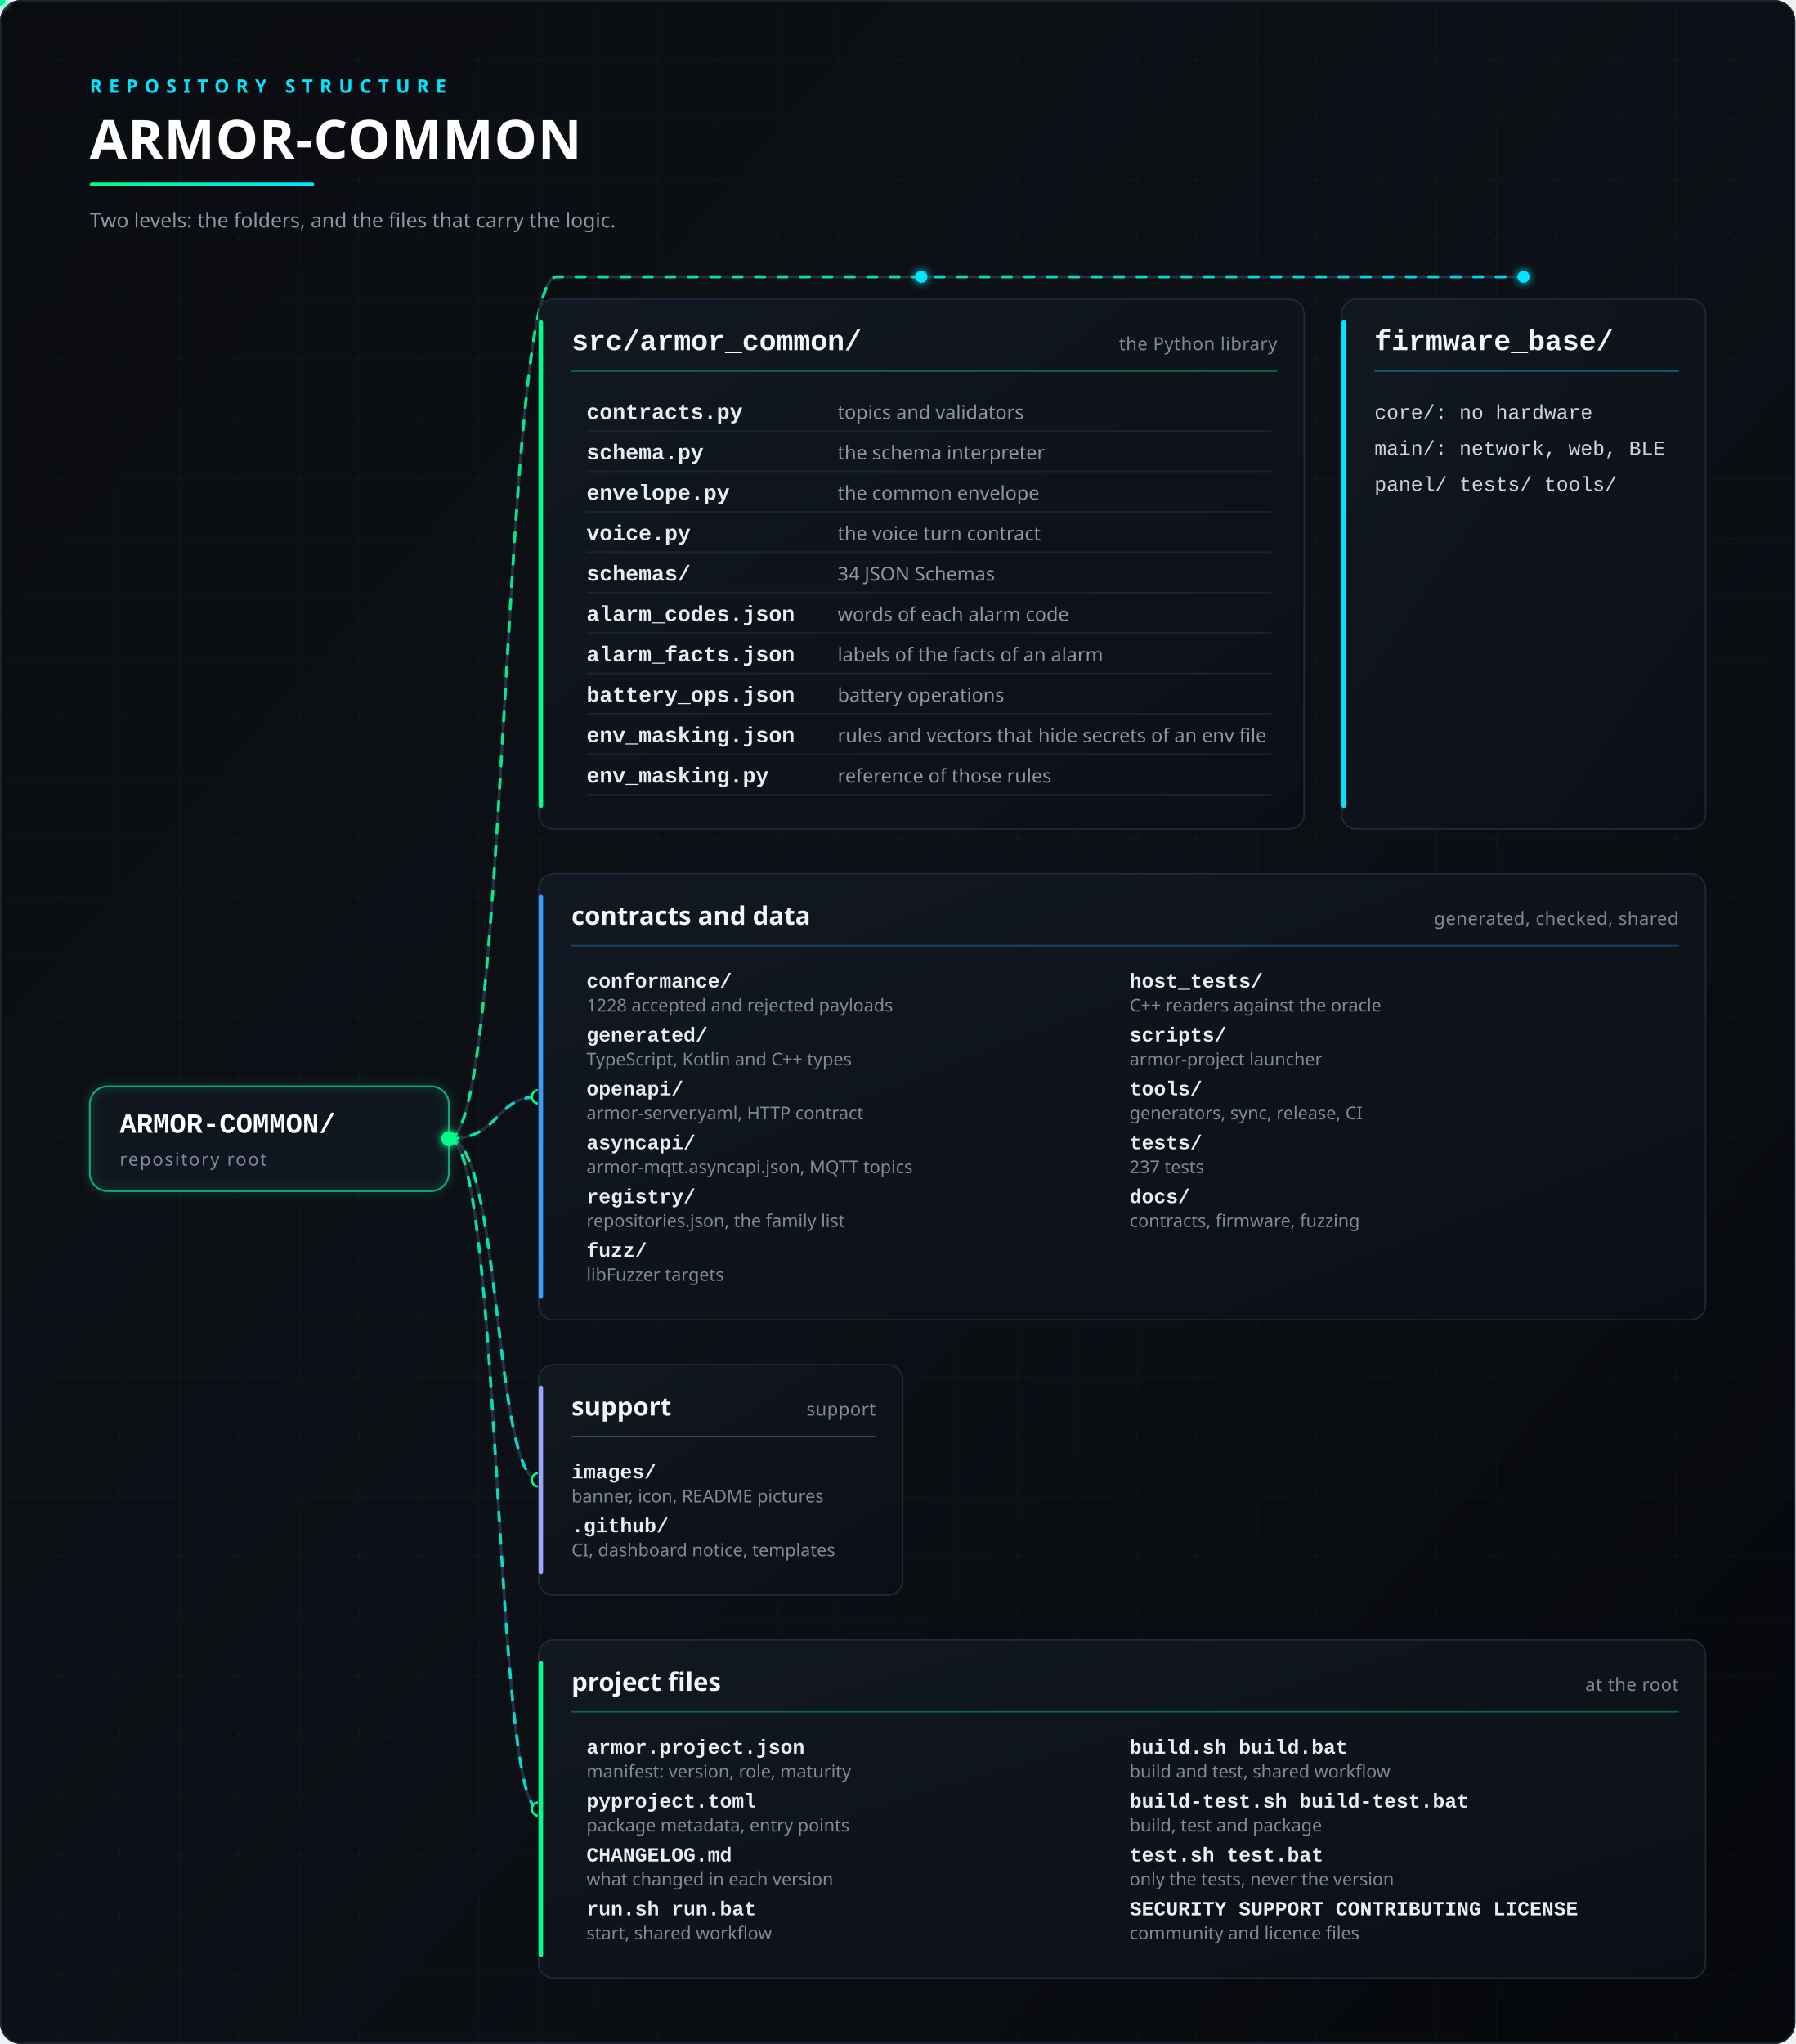
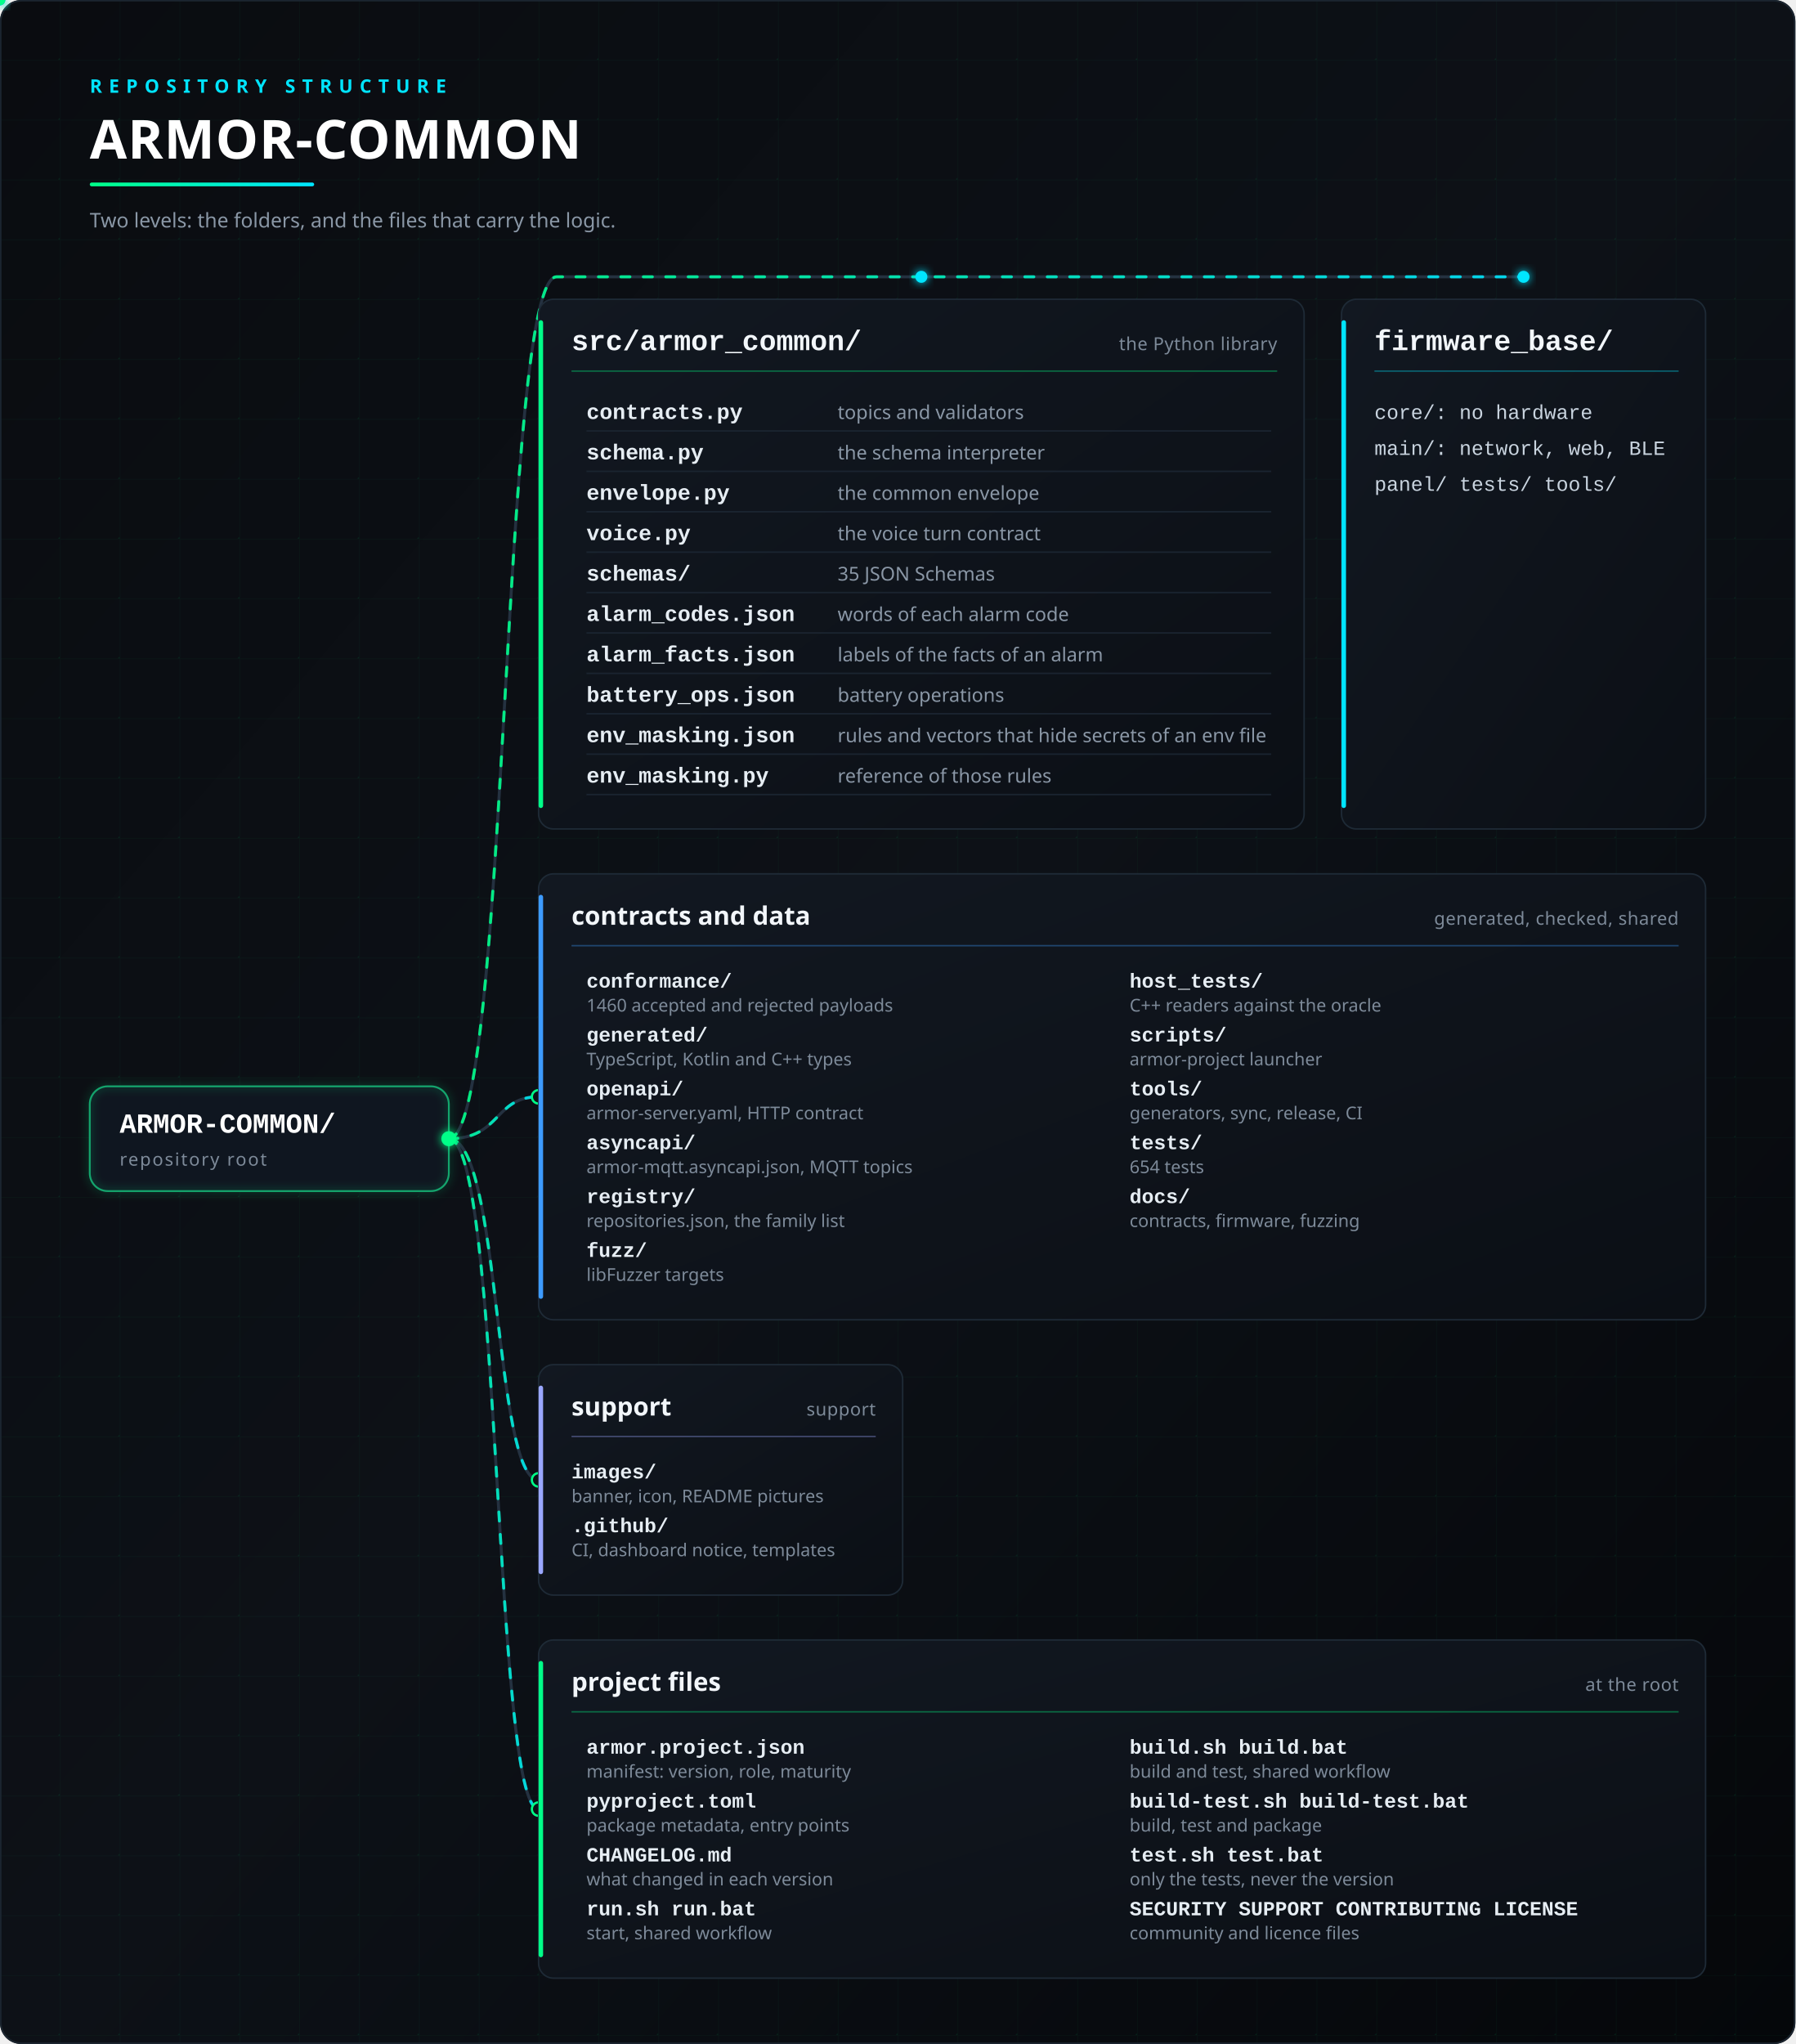
<svg xmlns="http://www.w3.org/2000/svg" viewBox="0 0 1200 1366" width="100%" role="img" aria-labelledby="t d">
  <defs>
    <linearGradient id="bg" x1="0" y1="0" x2="1" y2="1">
      <stop offset="0" stop-color="#0A0C10" />
      <stop offset="0.5" stop-color="#0D1117" />
      <stop offset="1" stop-color="#05070A" />
    </linearGradient>
    <linearGradient id="card" x1="0" y1="0" x2="1" y2="1">
      <stop offset="0" stop-color="#121821" />
      <stop offset="1" stop-color="#0B0F15" />
    </linearGradient>
    <linearGradient id="line" x1="0" y1="0" x2="1" y2="0">
      <stop offset="0" stop-color="#00FF88" />
      <stop offset="1" stop-color="#00E5FF" />
    </linearGradient>
    <filter id="glow" x="-50%" y="-50%" width="200%" height="200%">
      <feGaussianBlur stdDeviation="3" result="b" />
      <feMerge>
        <feMergeNode in="b" />
        <feMergeNode in="SourceGraphic" />
      </feMerge>
    </filter>
    <pattern id="grid" width="40" height="40" patternUnits="userSpaceOnUse">
      <path d="M40 0H0V40" fill="none" stroke="#00FF88" stroke-opacity="0.035" />
      <circle cx="40" cy="40" r="1" fill="#00FF88" fill-opacity="0.09" />
    </pattern>
  </defs>
  <rect width="1200" height="1366" rx="14" fill="url(#bg)" />
  <rect width="1200" height="1366" rx="14" fill="url(#grid)" />
  <rect x="0.5" y="0.5" width="1199" height="1365" rx="14" fill="none" stroke="#1B2530" />
  <text x="60" y="62" font-family="'Segoe UI','Noto Sans','Noto Sans CJK SC','Microsoft YaHei','Yu Gothic','Helvetica Neue',Helvetica,Arial,sans-serif" font-size="12.5" font-weight="600" fill="#00E5FF" text-anchor="start" letter-spacing="4.5">REPOSITORY STRUCTURE</text>
  <text x="60" y="106" font-family="'Segoe UI','Noto Sans','Noto Sans CJK SC','Microsoft YaHei','Yu Gothic','Helvetica Neue',Helvetica,Arial,sans-serif" font-size="36" font-weight="700" fill="#FFFFFF" text-anchor="start" letter-spacing="0.5">ARMOR-COMMON</text>
  <rect x="60" y="122" width="150" height="2.5" rx="1.25" fill="url(#line)">
    <animate attributeName="width" values="40;150;150" keyTimes="0;0.4;1" dur="3s" repeatCount="indefinite" />
  </rect>
  <text x="60" y="152" font-family="'Segoe UI','Noto Sans','Noto Sans CJK SC','Microsoft YaHei','Yu Gothic','Helvetica Neue',Helvetica,Arial,sans-serif" font-size="13.5" font-weight="400" fill="#8A97A6" text-anchor="start">Two levels: the folders, and the files that carry the logic.</text>
  <path id="c0" d="M300,761 C340,761 335,185 372,185 H1018.33" fill="none" stroke="#243140" stroke-width="2" />
  <path d="M300,761 C340,761 335,185 372,185 H1018.33" fill="none" stroke="url(#line)" stroke-width="2" stroke-linecap="round" stroke-dasharray="6 9" opacity="0.9">
    <animate attributeName="stroke-dashoffset" from="0" to="-30" dur="1.6s" repeatCount="indefinite" />
  </path>
  <path d="M615.833,185 V200" stroke="url(#line)" stroke-width="2" fill="none" />
  <circle cx="615.833" cy="185" r="4" fill="#00E5FF" filter="url(#glow)" />
  <path d="M1018.33,185 V200" stroke="url(#line)" stroke-width="2" fill="none" />
  <circle cx="1018.33" cy="185" r="4" fill="#00E5FF" filter="url(#glow)" />
  <path id="c1" d="M300,761 C335,761 330,733 360,733" fill="none" stroke="#243140" stroke-width="2" />
  <path d="M300,761 C335,761 330,733 360,733" fill="none" stroke="url(#line)" stroke-width="2" stroke-linecap="round" stroke-dasharray="6 9" opacity="0.9">
    <animate attributeName="stroke-dashoffset" from="0" to="-30" dur="1.6s" repeatCount="indefinite" />
  </path>
  <circle cx="360" cy="733" r="4.5" fill="#0D1117" stroke="#00FF88" stroke-width="1.5" />
  <path id="c2" d="M300,761 C335,761 330,989 360,989" fill="none" stroke="#243140" stroke-width="2" />
  <path d="M300,761 C335,761 330,989 360,989" fill="none" stroke="url(#line)" stroke-width="2" stroke-linecap="round" stroke-dasharray="6 9" opacity="0.9">
    <animate attributeName="stroke-dashoffset" from="0" to="-30" dur="1.6s" repeatCount="indefinite" />
  </path>
  <circle cx="360" cy="989" r="4.5" fill="#0D1117" stroke="#00FF88" stroke-width="1.5" />
  <path id="c3" d="M300,761 C335,761 330,1209 360,1209" fill="none" stroke="#243140" stroke-width="2" />
  <path d="M300,761 C335,761 330,1209 360,1209" fill="none" stroke="url(#line)" stroke-width="2" stroke-linecap="round" stroke-dasharray="6 9" opacity="0.9">
    <animate attributeName="stroke-dashoffset" from="0" to="-30" dur="1.6s" repeatCount="indefinite" />
  </path>
  <circle cx="360" cy="1209" r="4.5" fill="#0D1117" stroke="#00FF88" stroke-width="1.5" />
  <circle r="3.5" fill="#00FF88" filter="url(#glow)">
    <animateMotion dur="3.4s" repeatCount="indefinite">
      <mpath href="#c0" />
    </animateMotion>
  </circle>
  <circle r="3.5" fill="#00E5FF" filter="url(#glow)">
    <animateMotion dur="4.2s" repeatCount="indefinite">
      <mpath href="#c1" />
    </animateMotion>
  </circle>
  <circle r="3.5" fill="#3D9BFF" filter="url(#glow)">
    <animateMotion dur="5.0s" repeatCount="indefinite">
      <mpath href="#c2" />
    </animateMotion>
  </circle>
  <circle r="3.5" fill="#00FF88" filter="url(#glow)">
    <animateMotion dur="5.8s" repeatCount="indefinite">
      <mpath href="#c3" />
    </animateMotion>
  </circle>
  <rect x="60" y="726" width="240" height="70" rx="12" fill="#0F1620" stroke="#2A3A4C" stroke-width="1.2" />
  <rect x="60" y="726" width="240" height="70" rx="12" fill="none" stroke="#00FF88" stroke-opacity="0.5" stroke-width="1.2" filter="url(#glow)">
    <animate attributeName="stroke-opacity" values="0.15;0.6;0.15" dur="3.6s" repeatCount="indefinite" />
  </rect>
  <text x="80" y="757" font-family="'JetBrains Mono','Cascadia Code','SFMono-Regular',Consolas,'Liberation Mono',monospace" font-size="18.5" font-weight="700" fill="#FFFFFF" text-anchor="start">ARMOR-COMMON/</text>
  <text x="80" y="779" font-family="'Segoe UI','Noto Sans','Noto Sans CJK SC','Microsoft YaHei','Yu Gothic','Helvetica Neue',Helvetica,Arial,sans-serif" font-size="12" font-weight="400" fill="#7D8A99" text-anchor="start" letter-spacing="1">repository root</text>
  <circle cx="300" cy="761" r="5" fill="#00FF88" filter="url(#glow)" />
  <rect x="360" y="200" width="511.667" height="354" rx="10" fill="url(#card)" stroke="#1E2A36" stroke-width="1" />
  <rect x="360" y="214" width="3" height="326" rx="1.5" fill="#00FF88">
    <animate attributeName="opacity" values="0.55;1;0.55" dur="4s" begin="0s" repeatCount="indefinite" />
  </rect>
  <text x="382" y="234" font-family="'JetBrains Mono','Cascadia Code','SFMono-Regular',Consolas,'Liberation Mono',monospace" font-size="19" font-weight="700" fill="#F2F6FA" text-anchor="start">src/armor_common/</text>
  <text x="853.667" y="234" font-family="'Segoe UI','Noto Sans','Noto Sans CJK SC','Microsoft YaHei','Yu Gothic','Helvetica Neue',Helvetica,Arial,sans-serif" font-size="12" font-weight="400" fill="#7D8A99" text-anchor="end" letter-spacing="0.3">the Python library</text>
  <line x1="382" y1="248" x2="853.667" y2="248" stroke="#00FF88" stroke-opacity="0.35" stroke-width="1" />
  <text x="392" y="280" font-family="'JetBrains Mono','Cascadia Code','SFMono-Regular',Consolas,'Liberation Mono',monospace" font-size="14.5" font-weight="600" fill="#E6EDF3" text-anchor="start">contracts.py</text>
  <text x="559.84" y="280" font-family="'Segoe UI','Noto Sans','Noto Sans CJK SC','Microsoft YaHei','Yu Gothic','Helvetica Neue',Helvetica,Arial,sans-serif" font-size="12.8" font-weight="400" fill="#8A97A6" text-anchor="start">topics and validators</text>
  <line x1="392" y1="288" x2="849.667" y2="288" stroke="#1A2430" stroke-width="1" />
  <text x="392" y="307" font-family="'JetBrains Mono','Cascadia Code','SFMono-Regular',Consolas,'Liberation Mono',monospace" font-size="14.5" font-weight="600" fill="#E6EDF3" text-anchor="start">schema.py</text>
  <text x="559.84" y="307" font-family="'Segoe UI','Noto Sans','Noto Sans CJK SC','Microsoft YaHei','Yu Gothic','Helvetica Neue',Helvetica,Arial,sans-serif" font-size="12.8" font-weight="400" fill="#8A97A6" text-anchor="start">the schema interpreter</text>
  <line x1="392" y1="315" x2="849.667" y2="315" stroke="#1A2430" stroke-width="1" />
  <text x="392" y="334" font-family="'JetBrains Mono','Cascadia Code','SFMono-Regular',Consolas,'Liberation Mono',monospace" font-size="14.5" font-weight="600" fill="#E6EDF3" text-anchor="start">envelope.py</text>
  <text x="559.84" y="334" font-family="'Segoe UI','Noto Sans','Noto Sans CJK SC','Microsoft YaHei','Yu Gothic','Helvetica Neue',Helvetica,Arial,sans-serif" font-size="12.8" font-weight="400" fill="#8A97A6" text-anchor="start">the common envelope</text>
  <line x1="392" y1="342" x2="849.667" y2="342" stroke="#1A2430" stroke-width="1" />
  <text x="392" y="361" font-family="'JetBrains Mono','Cascadia Code','SFMono-Regular',Consolas,'Liberation Mono',monospace" font-size="14.5" font-weight="600" fill="#E6EDF3" text-anchor="start">voice.py</text>
  <text x="559.84" y="361" font-family="'Segoe UI','Noto Sans','Noto Sans CJK SC','Microsoft YaHei','Yu Gothic','Helvetica Neue',Helvetica,Arial,sans-serif" font-size="12.8" font-weight="400" fill="#8A97A6" text-anchor="start">the voice turn contract</text>
  <line x1="392" y1="369" x2="849.667" y2="369" stroke="#1A2430" stroke-width="1" />
  <text x="392" y="388" font-family="'JetBrains Mono','Cascadia Code','SFMono-Regular',Consolas,'Liberation Mono',monospace" font-size="14.5" font-weight="600" fill="#E6EDF3" text-anchor="start">schemas/</text>
-   <text x="559.84" y="388" font-family="'Segoe UI','Noto Sans','Noto Sans CJK SC','Microsoft YaHei','Yu Gothic','Helvetica Neue',Helvetica,Arial,sans-serif" font-size="12.8" font-weight="400" fill="#8A97A6" text-anchor="start">34 JSON Schemas</text>
+   <text x="559.84" y="388" font-family="'Segoe UI','Noto Sans','Noto Sans CJK SC','Microsoft YaHei','Yu Gothic','Helvetica Neue',Helvetica,Arial,sans-serif" font-size="12.8" font-weight="400" fill="#8A97A6" text-anchor="start">35 JSON Schemas</text>
  <line x1="392" y1="396" x2="849.667" y2="396" stroke="#1A2430" stroke-width="1" />
  <text x="392" y="415" font-family="'JetBrains Mono','Cascadia Code','SFMono-Regular',Consolas,'Liberation Mono',monospace" font-size="14.5" font-weight="600" fill="#E6EDF3" text-anchor="start">alarm_codes.json</text>
  <text x="559.84" y="415" font-family="'Segoe UI','Noto Sans','Noto Sans CJK SC','Microsoft YaHei','Yu Gothic','Helvetica Neue',Helvetica,Arial,sans-serif" font-size="12.8" font-weight="400" fill="#8A97A6" text-anchor="start">words of each alarm code</text>
  <line x1="392" y1="423" x2="849.667" y2="423" stroke="#1A2430" stroke-width="1" />
  <text x="392" y="442" font-family="'JetBrains Mono','Cascadia Code','SFMono-Regular',Consolas,'Liberation Mono',monospace" font-size="14.5" font-weight="600" fill="#E6EDF3" text-anchor="start">alarm_facts.json</text>
  <text x="559.84" y="442" font-family="'Segoe UI','Noto Sans','Noto Sans CJK SC','Microsoft YaHei','Yu Gothic','Helvetica Neue',Helvetica,Arial,sans-serif" font-size="12.8" font-weight="400" fill="#8A97A6" text-anchor="start">labels of the facts of an alarm</text>
  <line x1="392" y1="450" x2="849.667" y2="450" stroke="#1A2430" stroke-width="1" />
  <text x="392" y="469" font-family="'JetBrains Mono','Cascadia Code','SFMono-Regular',Consolas,'Liberation Mono',monospace" font-size="14.5" font-weight="600" fill="#E6EDF3" text-anchor="start">battery_ops.json</text>
  <text x="559.84" y="469" font-family="'Segoe UI','Noto Sans','Noto Sans CJK SC','Microsoft YaHei','Yu Gothic','Helvetica Neue',Helvetica,Arial,sans-serif" font-size="12.8" font-weight="400" fill="#8A97A6" text-anchor="start">battery operations</text>
  <line x1="392" y1="477" x2="849.667" y2="477" stroke="#1A2430" stroke-width="1" />
  <text x="392" y="496" font-family="'JetBrains Mono','Cascadia Code','SFMono-Regular',Consolas,'Liberation Mono',monospace" font-size="14.5" font-weight="600" fill="#E6EDF3" text-anchor="start">env_masking.json</text>
  <text x="559.84" y="496" font-family="'Segoe UI','Noto Sans','Noto Sans CJK SC','Microsoft YaHei','Yu Gothic','Helvetica Neue',Helvetica,Arial,sans-serif" font-size="12.8" font-weight="400" fill="#8A97A6" text-anchor="start">rules and vectors that hide secrets of an env file</text>
  <line x1="392" y1="504" x2="849.667" y2="504" stroke="#1A2430" stroke-width="1" />
  <text x="392" y="523" font-family="'JetBrains Mono','Cascadia Code','SFMono-Regular',Consolas,'Liberation Mono',monospace" font-size="14.5" font-weight="600" fill="#E6EDF3" text-anchor="start">env_masking.py</text>
  <text x="559.84" y="523" font-family="'Segoe UI','Noto Sans','Noto Sans CJK SC','Microsoft YaHei','Yu Gothic','Helvetica Neue',Helvetica,Arial,sans-serif" font-size="12.8" font-weight="400" fill="#8A97A6" text-anchor="start">reference of those rules</text>
  <line x1="392" y1="531" x2="849.667" y2="531" stroke="#1A2430" stroke-width="1" />
  <rect x="896.667" y="200" width="243.333" height="354" rx="10" fill="url(#card)" stroke="#1E2A36" stroke-width="1" />
  <rect x="896.667" y="214" width="3" height="326" rx="1.5" fill="#00E5FF">
    <animate attributeName="opacity" values="0.55;1;0.55" dur="4s" begin="0.6s" repeatCount="indefinite" />
  </rect>
  <text x="918.667" y="234" font-family="'JetBrains Mono','Cascadia Code','SFMono-Regular',Consolas,'Liberation Mono',monospace" font-size="19" font-weight="700" fill="#F2F6FA" text-anchor="start">firmware_base/</text>
  <line x1="918.667" y1="248" x2="1122" y2="248" stroke="#00E5FF" stroke-opacity="0.35" stroke-width="1" />
  <text x="918.667" y="280" font-family="'JetBrains Mono','Cascadia Code','SFMono-Regular',Consolas,'Liberation Mono',monospace" font-size="13.5" font-weight="400" fill="#C9D4DF" text-anchor="start">core/: no hardware</text>
  <text x="918.667" y="304" font-family="'JetBrains Mono','Cascadia Code','SFMono-Regular',Consolas,'Liberation Mono',monospace" font-size="13.5" font-weight="400" fill="#C9D4DF" text-anchor="start">main/: network, web, BLE</text>
  <text x="918.667" y="328" font-family="'JetBrains Mono','Cascadia Code','SFMono-Regular',Consolas,'Liberation Mono',monospace" font-size="13.5" font-weight="400" fill="#C9D4DF" text-anchor="start">panel/  tests/  tools/</text>
  <rect x="360" y="584" width="780" height="298" rx="10" fill="url(#card)" stroke="#1E2A36" stroke-width="1" />
  <rect x="360" y="598" width="3" height="270" rx="1.5" fill="#3D9BFF">
    <animate attributeName="opacity" values="0.55;1;0.55" dur="4s" begin="1.2s" repeatCount="indefinite" />
  </rect>
  <text x="382" y="618" font-family="'Segoe UI','Noto Sans','Noto Sans CJK SC','Microsoft YaHei','Yu Gothic','Helvetica Neue',Helvetica,Arial,sans-serif" font-size="17" font-weight="700" fill="#F2F6FA" text-anchor="start">contracts and data</text>
  <text x="1122" y="618" font-family="'Segoe UI','Noto Sans','Noto Sans CJK SC','Microsoft YaHei','Yu Gothic','Helvetica Neue',Helvetica,Arial,sans-serif" font-size="12" font-weight="400" fill="#7D8A99" text-anchor="end" letter-spacing="0.3">generated, checked, shared</text>
  <line x1="382" y1="632" x2="1122" y2="632" stroke="#3D9BFF" stroke-opacity="0.35" stroke-width="1" />
  <text x="392" y="660" font-family="'JetBrains Mono','Cascadia Code','SFMono-Regular',Consolas,'Liberation Mono',monospace" font-size="13.5" font-weight="600" fill="#E6EDF3" text-anchor="start">conformance/</text>
-   <text x="392" y="676" font-family="'Segoe UI','Noto Sans','Noto Sans CJK SC','Microsoft YaHei','Yu Gothic','Helvetica Neue',Helvetica,Arial,sans-serif" font-size="11.8" font-weight="400" fill="#7D8A99" text-anchor="start">1228 accepted and rejected payloads</text>
+   <text x="392" y="676" font-family="'Segoe UI','Noto Sans','Noto Sans CJK SC','Microsoft YaHei','Yu Gothic','Helvetica Neue',Helvetica,Arial,sans-serif" font-size="11.8" font-weight="400" fill="#7D8A99" text-anchor="start">1460 accepted and rejected payloads</text>
  <text x="392" y="696" font-family="'JetBrains Mono','Cascadia Code','SFMono-Regular',Consolas,'Liberation Mono',monospace" font-size="13.5" font-weight="600" fill="#E6EDF3" text-anchor="start">generated/</text>
  <text x="392" y="712" font-family="'Segoe UI','Noto Sans','Noto Sans CJK SC','Microsoft YaHei','Yu Gothic','Helvetica Neue',Helvetica,Arial,sans-serif" font-size="11.8" font-weight="400" fill="#7D8A99" text-anchor="start">TypeScript, Kotlin and C++ types</text>
  <text x="392" y="732" font-family="'JetBrains Mono','Cascadia Code','SFMono-Regular',Consolas,'Liberation Mono',monospace" font-size="13.5" font-weight="600" fill="#E6EDF3" text-anchor="start">openapi/</text>
  <text x="392" y="748" font-family="'Segoe UI','Noto Sans','Noto Sans CJK SC','Microsoft YaHei','Yu Gothic','Helvetica Neue',Helvetica,Arial,sans-serif" font-size="11.8" font-weight="400" fill="#7D8A99" text-anchor="start">armor-server.yaml, HTTP contract</text>
  <text x="392" y="768" font-family="'JetBrains Mono','Cascadia Code','SFMono-Regular',Consolas,'Liberation Mono',monospace" font-size="13.5" font-weight="600" fill="#E6EDF3" text-anchor="start">asyncapi/</text>
  <text x="392" y="784" font-family="'Segoe UI','Noto Sans','Noto Sans CJK SC','Microsoft YaHei','Yu Gothic','Helvetica Neue',Helvetica,Arial,sans-serif" font-size="11.8" font-weight="400" fill="#7D8A99" text-anchor="start">armor-mqtt.asyncapi.json, MQTT topics</text>
  <text x="392" y="804" font-family="'JetBrains Mono','Cascadia Code','SFMono-Regular',Consolas,'Liberation Mono',monospace" font-size="13.5" font-weight="600" fill="#E6EDF3" text-anchor="start">registry/</text>
  <text x="392" y="820" font-family="'Segoe UI','Noto Sans','Noto Sans CJK SC','Microsoft YaHei','Yu Gothic','Helvetica Neue',Helvetica,Arial,sans-serif" font-size="11.8" font-weight="400" fill="#7D8A99" text-anchor="start">repositories.json, the family list</text>
  <text x="392" y="840" font-family="'JetBrains Mono','Cascadia Code','SFMono-Regular',Consolas,'Liberation Mono',monospace" font-size="13.5" font-weight="600" fill="#E6EDF3" text-anchor="start">fuzz/</text>
  <text x="392" y="856" font-family="'Segoe UI','Noto Sans','Noto Sans CJK SC','Microsoft YaHei','Yu Gothic','Helvetica Neue',Helvetica,Arial,sans-serif" font-size="11.8" font-weight="400" fill="#7D8A99" text-anchor="start">libFuzzer targets</text>
  <text x="755" y="660" font-family="'JetBrains Mono','Cascadia Code','SFMono-Regular',Consolas,'Liberation Mono',monospace" font-size="13.5" font-weight="600" fill="#E6EDF3" text-anchor="start">host_tests/</text>
  <text x="755" y="676" font-family="'Segoe UI','Noto Sans','Noto Sans CJK SC','Microsoft YaHei','Yu Gothic','Helvetica Neue',Helvetica,Arial,sans-serif" font-size="11.8" font-weight="400" fill="#7D8A99" text-anchor="start">C++ readers against the oracle</text>
  <text x="755" y="696" font-family="'JetBrains Mono','Cascadia Code','SFMono-Regular',Consolas,'Liberation Mono',monospace" font-size="13.5" font-weight="600" fill="#E6EDF3" text-anchor="start">scripts/</text>
  <text x="755" y="712" font-family="'Segoe UI','Noto Sans','Noto Sans CJK SC','Microsoft YaHei','Yu Gothic','Helvetica Neue',Helvetica,Arial,sans-serif" font-size="11.8" font-weight="400" fill="#7D8A99" text-anchor="start">armor-project launcher</text>
  <text x="755" y="732" font-family="'JetBrains Mono','Cascadia Code','SFMono-Regular',Consolas,'Liberation Mono',monospace" font-size="13.5" font-weight="600" fill="#E6EDF3" text-anchor="start">tools/</text>
  <text x="755" y="748" font-family="'Segoe UI','Noto Sans','Noto Sans CJK SC','Microsoft YaHei','Yu Gothic','Helvetica Neue',Helvetica,Arial,sans-serif" font-size="11.8" font-weight="400" fill="#7D8A99" text-anchor="start">generators, sync, release, CI</text>
  <text x="755" y="768" font-family="'JetBrains Mono','Cascadia Code','SFMono-Regular',Consolas,'Liberation Mono',monospace" font-size="13.5" font-weight="600" fill="#E6EDF3" text-anchor="start">tests/</text>
-   <text x="755" y="784" font-family="'Segoe UI','Noto Sans','Noto Sans CJK SC','Microsoft YaHei','Yu Gothic','Helvetica Neue',Helvetica,Arial,sans-serif" font-size="11.8" font-weight="400" fill="#7D8A99" text-anchor="start">237 tests</text>
+   <text x="755" y="784" font-family="'Segoe UI','Noto Sans','Noto Sans CJK SC','Microsoft YaHei','Yu Gothic','Helvetica Neue',Helvetica,Arial,sans-serif" font-size="11.8" font-weight="400" fill="#7D8A99" text-anchor="start">654 tests</text>
  <text x="755" y="804" font-family="'JetBrains Mono','Cascadia Code','SFMono-Regular',Consolas,'Liberation Mono',monospace" font-size="13.5" font-weight="600" fill="#E6EDF3" text-anchor="start">docs/</text>
  <text x="755" y="820" font-family="'Segoe UI','Noto Sans','Noto Sans CJK SC','Microsoft YaHei','Yu Gothic','Helvetica Neue',Helvetica,Arial,sans-serif" font-size="11.8" font-weight="400" fill="#7D8A99" text-anchor="start">contracts, firmware, fuzzing</text>
  <rect x="360" y="912" width="243.333" height="154" rx="10" fill="url(#card)" stroke="#1E2A36" stroke-width="1" />
  <rect x="360" y="926" width="3" height="126" rx="1.5" fill="#9AA7FF">
    <animate attributeName="opacity" values="0.55;1;0.55" dur="4s" begin="1.8s" repeatCount="indefinite" />
  </rect>
  <text x="382" y="946" font-family="'Segoe UI','Noto Sans','Noto Sans CJK SC','Microsoft YaHei','Yu Gothic','Helvetica Neue',Helvetica,Arial,sans-serif" font-size="17" font-weight="700" fill="#F2F6FA" text-anchor="start">support</text>
  <text x="585.333" y="946" font-family="'Segoe UI','Noto Sans','Noto Sans CJK SC','Microsoft YaHei','Yu Gothic','Helvetica Neue',Helvetica,Arial,sans-serif" font-size="12" font-weight="400" fill="#7D8A99" text-anchor="end" letter-spacing="0.3">support</text>
  <line x1="382" y1="960" x2="585.333" y2="960" stroke="#9AA7FF" stroke-opacity="0.35" stroke-width="1" />
  <text x="382" y="988" font-family="'JetBrains Mono','Cascadia Code','SFMono-Regular',Consolas,'Liberation Mono',monospace" font-size="13.5" font-weight="600" fill="#E6EDF3" text-anchor="start">images/</text>
  <text x="382" y="1004" font-family="'Segoe UI','Noto Sans','Noto Sans CJK SC','Microsoft YaHei','Yu Gothic','Helvetica Neue',Helvetica,Arial,sans-serif" font-size="11.8" font-weight="400" fill="#7D8A99" text-anchor="start">banner, icon, README pictures</text>
  <text x="382" y="1024" font-family="'JetBrains Mono','Cascadia Code','SFMono-Regular',Consolas,'Liberation Mono',monospace" font-size="13.5" font-weight="600" fill="#E6EDF3" text-anchor="start">.github/</text>
  <text x="382" y="1040" font-family="'Segoe UI','Noto Sans','Noto Sans CJK SC','Microsoft YaHei','Yu Gothic','Helvetica Neue',Helvetica,Arial,sans-serif" font-size="11.8" font-weight="400" fill="#7D8A99" text-anchor="start">CI, dashboard notice, templates</text>
  <rect x="360" y="1096" width="780" height="226" rx="10" fill="url(#card)" stroke="#1E2A36" stroke-width="1" />
  <rect x="360" y="1110" width="3" height="198" rx="1.5" fill="#00FF88">
    <animate attributeName="opacity" values="0.55;1;0.55" dur="4s" begin="2.4s" repeatCount="indefinite" />
  </rect>
  <text x="382" y="1130" font-family="'Segoe UI','Noto Sans','Noto Sans CJK SC','Microsoft YaHei','Yu Gothic','Helvetica Neue',Helvetica,Arial,sans-serif" font-size="17" font-weight="700" fill="#F2F6FA" text-anchor="start">project files</text>
  <text x="1122" y="1130" font-family="'Segoe UI','Noto Sans','Noto Sans CJK SC','Microsoft YaHei','Yu Gothic','Helvetica Neue',Helvetica,Arial,sans-serif" font-size="12" font-weight="400" fill="#7D8A99" text-anchor="end" letter-spacing="0.3">at the root</text>
  <line x1="382" y1="1144" x2="1122" y2="1144" stroke="#00FF88" stroke-opacity="0.35" stroke-width="1" />
  <text x="392" y="1172" font-family="'JetBrains Mono','Cascadia Code','SFMono-Regular',Consolas,'Liberation Mono',monospace" font-size="13.5" font-weight="600" fill="#E6EDF3" text-anchor="start">armor.project.json</text>
  <text x="392" y="1188" font-family="'Segoe UI','Noto Sans','Noto Sans CJK SC','Microsoft YaHei','Yu Gothic','Helvetica Neue',Helvetica,Arial,sans-serif" font-size="11.8" font-weight="400" fill="#7D8A99" text-anchor="start">manifest: version, role, maturity</text>
  <text x="392" y="1208" font-family="'JetBrains Mono','Cascadia Code','SFMono-Regular',Consolas,'Liberation Mono',monospace" font-size="13.5" font-weight="600" fill="#E6EDF3" text-anchor="start">pyproject.toml</text>
  <text x="392" y="1224" font-family="'Segoe UI','Noto Sans','Noto Sans CJK SC','Microsoft YaHei','Yu Gothic','Helvetica Neue',Helvetica,Arial,sans-serif" font-size="11.8" font-weight="400" fill="#7D8A99" text-anchor="start">package metadata, entry points</text>
  <text x="392" y="1244" font-family="'JetBrains Mono','Cascadia Code','SFMono-Regular',Consolas,'Liberation Mono',monospace" font-size="13.5" font-weight="600" fill="#E6EDF3" text-anchor="start">CHANGELOG.md</text>
  <text x="392" y="1260" font-family="'Segoe UI','Noto Sans','Noto Sans CJK SC','Microsoft YaHei','Yu Gothic','Helvetica Neue',Helvetica,Arial,sans-serif" font-size="11.8" font-weight="400" fill="#7D8A99" text-anchor="start">what changed in each version</text>
  <text x="392" y="1280" font-family="'JetBrains Mono','Cascadia Code','SFMono-Regular',Consolas,'Liberation Mono',monospace" font-size="13.5" font-weight="600" fill="#E6EDF3" text-anchor="start">run.sh  run.bat</text>
  <text x="392" y="1296" font-family="'Segoe UI','Noto Sans','Noto Sans CJK SC','Microsoft YaHei','Yu Gothic','Helvetica Neue',Helvetica,Arial,sans-serif" font-size="11.8" font-weight="400" fill="#7D8A99" text-anchor="start">start, shared workflow</text>
  <text x="755" y="1172" font-family="'JetBrains Mono','Cascadia Code','SFMono-Regular',Consolas,'Liberation Mono',monospace" font-size="13.5" font-weight="600" fill="#E6EDF3" text-anchor="start">build.sh  build.bat</text>
  <text x="755" y="1188" font-family="'Segoe UI','Noto Sans','Noto Sans CJK SC','Microsoft YaHei','Yu Gothic','Helvetica Neue',Helvetica,Arial,sans-serif" font-size="11.8" font-weight="400" fill="#7D8A99" text-anchor="start">build and test, shared workflow</text>
  <text x="755" y="1208" font-family="'JetBrains Mono','Cascadia Code','SFMono-Regular',Consolas,'Liberation Mono',monospace" font-size="13.5" font-weight="600" fill="#E6EDF3" text-anchor="start">build-test.sh  build-test.bat</text>
  <text x="755" y="1224" font-family="'Segoe UI','Noto Sans','Noto Sans CJK SC','Microsoft YaHei','Yu Gothic','Helvetica Neue',Helvetica,Arial,sans-serif" font-size="11.8" font-weight="400" fill="#7D8A99" text-anchor="start">build, test and package</text>
  <text x="755" y="1244" font-family="'JetBrains Mono','Cascadia Code','SFMono-Regular',Consolas,'Liberation Mono',monospace" font-size="13.5" font-weight="600" fill="#E6EDF3" text-anchor="start">test.sh  test.bat</text>
  <text x="755" y="1260" font-family="'Segoe UI','Noto Sans','Noto Sans CJK SC','Microsoft YaHei','Yu Gothic','Helvetica Neue',Helvetica,Arial,sans-serif" font-size="11.8" font-weight="400" fill="#7D8A99" text-anchor="start">only the tests, never the version</text>
  <text x="755" y="1280" font-family="'JetBrains Mono','Cascadia Code','SFMono-Regular',Consolas,'Liberation Mono',monospace" font-size="13.5" font-weight="600" fill="#E6EDF3" text-anchor="start">SECURITY  SUPPORT  CONTRIBUTING  LICENSE</text>
  <text x="755" y="1296" font-family="'Segoe UI','Noto Sans','Noto Sans CJK SC','Microsoft YaHei','Yu Gothic','Helvetica Neue',Helvetica,Arial,sans-serif" font-size="11.8" font-weight="400" fill="#7D8A99" text-anchor="start">community and licence files</text>
</svg>
